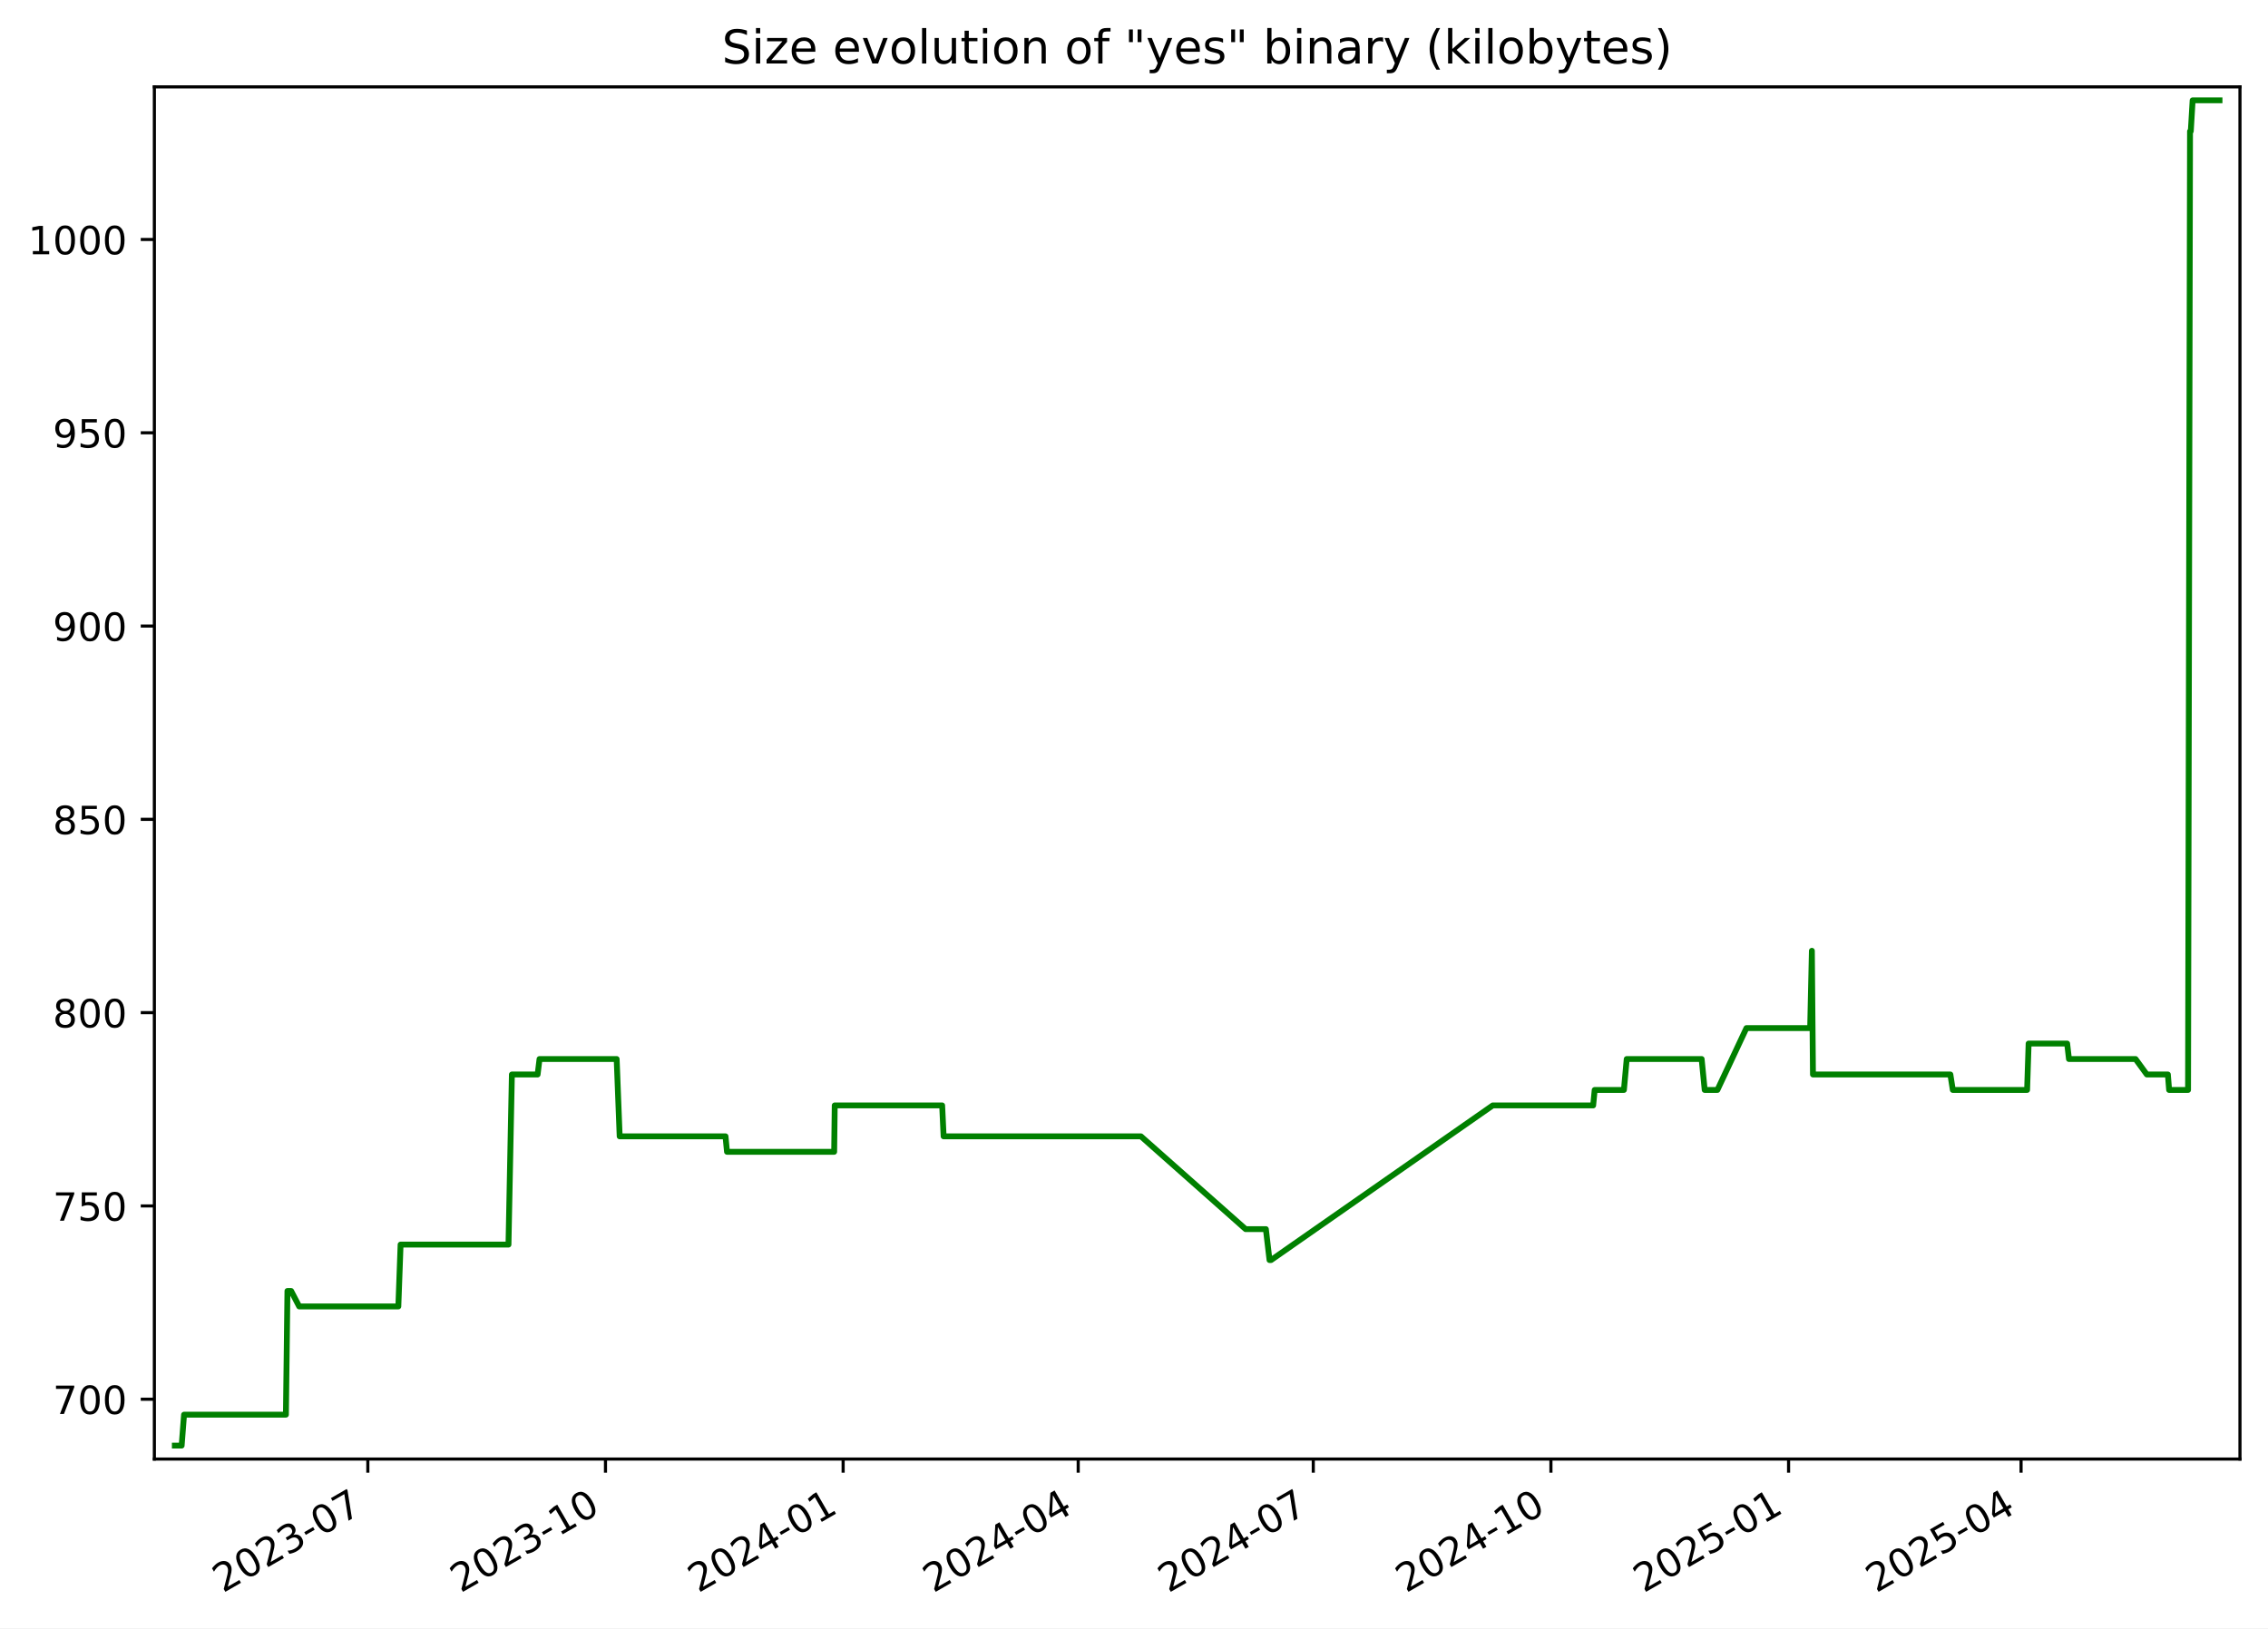
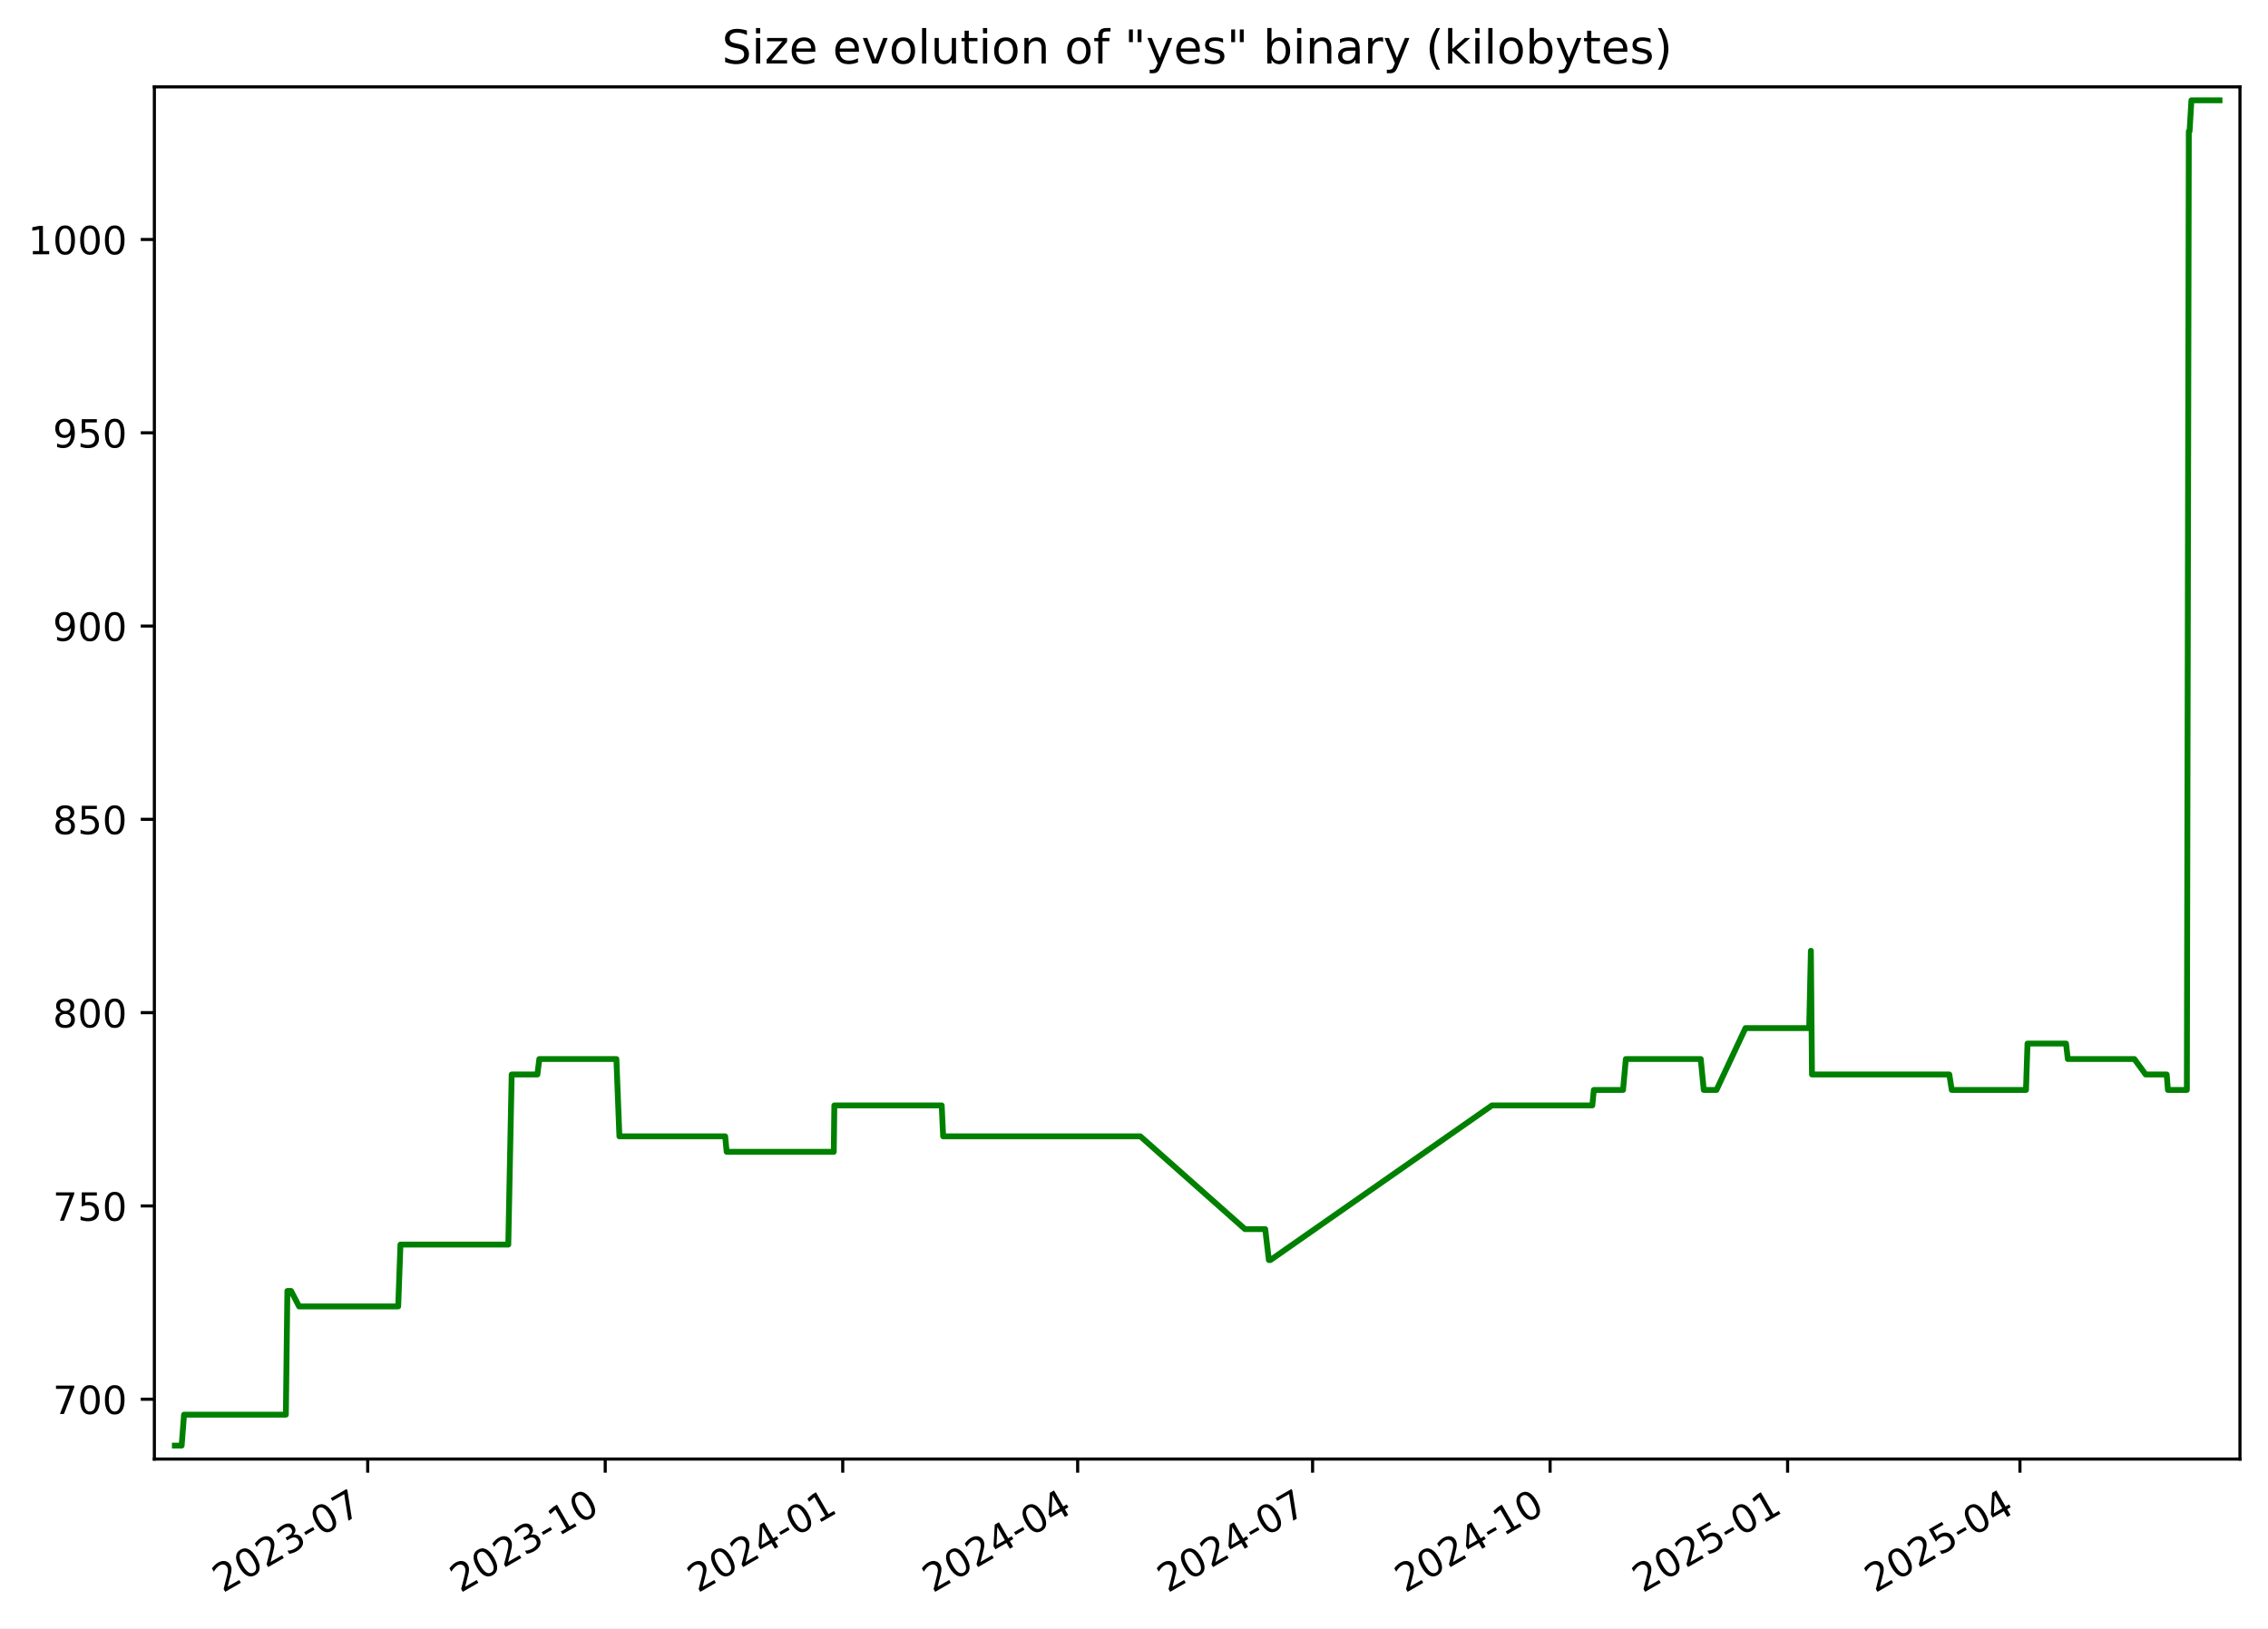
<svg xmlns="http://www.w3.org/2000/svg" xmlns:xlink="http://www.w3.org/1999/xlink" width="582.53pt" height="418.303pt" viewBox="0 0 582.53 418.303" version="1.1">
  <defs>
    <style type="text/css">*{stroke-linejoin: round; stroke-linecap: butt}</style>
  </defs>
  <g id="figure_1">
    <g id="patch_1">
      <path d="M -0 418.303  L 582.53 418.303  L 582.53 0  L -0 0  z " style="fill: #ffffff" />
    </g>
    <g id="axes_1">
      <g id="patch_2">
        <path d="M 39.65 374.83  L 575.33 374.83  L 575.33 22.318  L 39.65 22.318  z " style="fill: #ffffff" />
      </g>
      <g id="matplotlib.axis_1">
        <g id="xtick_1">
          <g id="line2d_1">
            <defs>
-               <path id="m24feebd8e9" d="M 0 0  L 0 3.5  " style="stroke: #000000; stroke-width: 0.8" />
+               <path id="m45c9823cec" d="M 0 0  L 0 3.5  " style="stroke: #000000; stroke-width: 0.8" />
            </defs>
            <g>
-               <use xlink:href="#m24feebd8e9" x="94.477" y="374.83" style="stroke: #000000; stroke-width: 0.8" />
+               <use xlink:href="#m45c9823cec" x="94.448" y="374.83" style="stroke: #000000; stroke-width: 0.8" />
            </g>
          </g>
          <g id="text_1">
-             <g transform="translate(57.25248 409.302) rotate(-30) scale(0.1 -0.1)">
+             <g transform="translate(57.22272 409.302) rotate(-30) scale(0.1 -0.1)">
              <defs>
                <path id="DejaVuSans-32" d="M 1228 531  L 3431 531  L 3431 0  L 469 0  L 469 531  Q 828 903 1448 1529  Q 2069 2156 2228 2338  Q 2531 2678 2651 2914  Q 2772 3150 2772 3378  Q 2772 3750 2511 3984  Q 2250 4219 1831 4219  Q 1534 4219 1204 4116  Q 875 4013 500 3803  L 500 4441  Q 881 4594 1212 4672  Q 1544 4750 1819 4750  Q 2544 4750 2975 4387  Q 3406 4025 3406 3419  Q 3406 3131 3298 2873  Q 3191 2616 2906 2266  Q 2828 2175 2409 1742  Q 1991 1309 1228 531  z " transform="scale(0.015625)" />
                <path id="DejaVuSans-30" d="M 2034 4250  Q 1547 4250 1301 3770  Q 1056 3291 1056 2328  Q 1056 1369 1301 889  Q 1547 409 2034 409  Q 2525 409 2770 889  Q 3016 1369 3016 2328  Q 3016 3291 2770 3770  Q 2525 4250 2034 4250  z M 2034 4750  Q 2819 4750 3233 4129  Q 3647 3509 3647 2328  Q 3647 1150 3233 529  Q 2819 -91 2034 -91  Q 1250 -91 836 529  Q 422 1150 422 2328  Q 422 3509 836 4129  Q 1250 4750 2034 4750  z " transform="scale(0.015625)" />
                <path id="DejaVuSans-33" d="M 2597 2516  Q 3050 2419 3304 2112  Q 3559 1806 3559 1356  Q 3559 666 3084 287  Q 2609 -91 1734 -91  Q 1441 -91 1130 -33  Q 819 25 488 141  L 488 750  Q 750 597 1062 519  Q 1375 441 1716 441  Q 2309 441 2620 675  Q 2931 909 2931 1356  Q 2931 1769 2642 2001  Q 2353 2234 1838 2234  L 1294 2234  L 1294 2753  L 1863 2753  Q 2328 2753 2575 2939  Q 2822 3125 2822 3475  Q 2822 3834 2567 4026  Q 2313 4219 1838 4219  Q 1578 4219 1281 4162  Q 984 4106 628 3988  L 628 4550  Q 988 4650 1302 4700  Q 1616 4750 1894 4750  Q 2613 4750 3031 4423  Q 3450 4097 3450 3541  Q 3450 3153 3228 2886  Q 3006 2619 2597 2516  z " transform="scale(0.015625)" />
                <path id="DejaVuSans-2d" d="M 313 2009  L 1997 2009  L 1997 1497  L 313 1497  L 313 2009  z " transform="scale(0.015625)" />
                <path id="DejaVuSans-37" d="M 525 4666  L 3525 4666  L 3525 4397  L 1831 0  L 1172 0  L 2766 4134  L 525 4134  L 525 4666  z " transform="scale(0.015625)" />
              </defs>
              <use xlink:href="#DejaVuSans-32" />
              <use xlink:href="#DejaVuSans-30" x="63.623" />
              <use xlink:href="#DejaVuSans-32" x="127.246" />
              <use xlink:href="#DejaVuSans-33" x="190.869" />
              <use xlink:href="#DejaVuSans-2d" x="254.492" />
              <use xlink:href="#DejaVuSans-30" x="290.576" />
              <use xlink:href="#DejaVuSans-37" x="354.199" />
            </g>
          </g>
        </g>
        <g id="xtick_2">
          <g id="line2d_2">
            <g>
-               <use xlink:href="#m24feebd8e9" x="155.517" y="374.83" style="stroke: #000000; stroke-width: 0.8" />
+               <use xlink:href="#m45c9823cec" x="155.451" y="374.83" style="stroke: #000000; stroke-width: 0.8" />
            </g>
          </g>
          <g id="text_2">
-             <g transform="translate(118.2925 409.302) rotate(-30) scale(0.1 -0.1)">
+             <g transform="translate(118.2261 409.302) rotate(-30) scale(0.1 -0.1)">
              <defs>
                <path id="DejaVuSans-31" d="M 794 531  L 1825 531  L 1825 4091  L 703 3866  L 703 4441  L 1819 4666  L 2450 4666  L 2450 531  L 3481 531  L 3481 0  L 794 0  L 794 531  z " transform="scale(0.015625)" />
              </defs>
              <use xlink:href="#DejaVuSans-32" />
              <use xlink:href="#DejaVuSans-30" x="63.623" />
              <use xlink:href="#DejaVuSans-32" x="127.246" />
              <use xlink:href="#DejaVuSans-33" x="190.869" />
              <use xlink:href="#DejaVuSans-2d" x="254.492" />
              <use xlink:href="#DejaVuSans-31" x="290.576" />
              <use xlink:href="#DejaVuSans-30" x="354.199" />
            </g>
          </g>
        </g>
        <g id="xtick_3">
          <g id="line2d_3">
            <g>
-               <use xlink:href="#m24feebd8e9" x="216.557" y="374.83" style="stroke: #000000; stroke-width: 0.8" />
+               <use xlink:href="#m45c9823cec" x="216.454" y="374.83" style="stroke: #000000; stroke-width: 0.8" />
            </g>
          </g>
          <g id="text_3">
-             <g transform="translate(179.3326 409.302) rotate(-30) scale(0.1 -0.1)">
+             <g transform="translate(179.2296 409.302) rotate(-30) scale(0.1 -0.1)">
              <defs>
                <path id="DejaVuSans-34" d="M 2419 4116  L 825 1625  L 2419 1625  L 2419 4116  z M 2253 4666  L 3047 4666  L 3047 1625  L 3713 1625  L 3713 1100  L 3047 1100  L 3047 0  L 2419 0  L 2419 1100  L 313 1100  L 313 1709  L 2253 4666  z " transform="scale(0.015625)" />
              </defs>
              <use xlink:href="#DejaVuSans-32" />
              <use xlink:href="#DejaVuSans-30" x="63.623" />
              <use xlink:href="#DejaVuSans-32" x="127.246" />
              <use xlink:href="#DejaVuSans-34" x="190.869" />
              <use xlink:href="#DejaVuSans-2d" x="254.492" />
              <use xlink:href="#DejaVuSans-30" x="290.576" />
              <use xlink:href="#DejaVuSans-31" x="354.199" />
            </g>
          </g>
        </g>
        <g id="xtick_4">
          <g id="line2d_4">
            <g>
-               <use xlink:href="#m24feebd8e9" x="276.934" y="374.83" style="stroke: #000000; stroke-width: 0.8" />
+               <use xlink:href="#m45c9823cec" x="276.795" y="374.83" style="stroke: #000000; stroke-width: 0.8" />
            </g>
          </g>
          <g id="text_4">
-             <g transform="translate(239.7092 409.302) rotate(-30) scale(0.1 -0.1)">
+             <g transform="translate(239.5699 409.302) rotate(-30) scale(0.1 -0.1)">
              <use xlink:href="#DejaVuSans-32" />
              <use xlink:href="#DejaVuSans-30" x="63.623" />
              <use xlink:href="#DejaVuSans-32" x="127.246" />
              <use xlink:href="#DejaVuSans-34" x="190.869" />
              <use xlink:href="#DejaVuSans-2d" x="254.492" />
              <use xlink:href="#DejaVuSans-30" x="290.576" />
              <use xlink:href="#DejaVuSans-34" x="354.199" />
            </g>
          </g>
        </g>
        <g id="xtick_5">
          <g id="line2d_5">
            <g>
-               <use xlink:href="#m24feebd8e9" x="337.311" y="374.83" style="stroke: #000000; stroke-width: 0.8" />
+               <use xlink:href="#m45c9823cec" x="337.135" y="374.83" style="stroke: #000000; stroke-width: 0.8" />
            </g>
          </g>
          <g id="text_5">
-             <g transform="translate(300.0858 409.302) rotate(-30) scale(0.1 -0.1)">
+             <g transform="translate(299.9102 409.302) rotate(-30) scale(0.1 -0.1)">
              <use xlink:href="#DejaVuSans-32" />
              <use xlink:href="#DejaVuSans-30" x="63.623" />
              <use xlink:href="#DejaVuSans-32" x="127.246" />
              <use xlink:href="#DejaVuSans-34" x="190.869" />
              <use xlink:href="#DejaVuSans-2d" x="254.492" />
              <use xlink:href="#DejaVuSans-30" x="290.576" />
              <use xlink:href="#DejaVuSans-37" x="354.199" />
            </g>
          </g>
        </g>
        <g id="xtick_6">
          <g id="line2d_6">
            <g>
-               <use xlink:href="#m24feebd8e9" x="398.351" y="374.83" style="stroke: #000000; stroke-width: 0.8" />
+               <use xlink:href="#m45c9823cec" x="398.138" y="374.83" style="stroke: #000000; stroke-width: 0.8" />
            </g>
          </g>
          <g id="text_6">
-             <g transform="translate(361.1258 409.302) rotate(-30) scale(0.1 -0.1)">
+             <g transform="translate(360.9137 409.302) rotate(-30) scale(0.1 -0.1)">
              <use xlink:href="#DejaVuSans-32" />
              <use xlink:href="#DejaVuSans-30" x="63.623" />
              <use xlink:href="#DejaVuSans-32" x="127.246" />
              <use xlink:href="#DejaVuSans-34" x="190.869" />
              <use xlink:href="#DejaVuSans-2d" x="254.492" />
              <use xlink:href="#DejaVuSans-31" x="290.576" />
              <use xlink:href="#DejaVuSans-30" x="354.199" />
            </g>
          </g>
        </g>
        <g id="xtick_7">
          <g id="line2d_7">
            <g>
-               <use xlink:href="#m24feebd8e9" x="459.391" y="374.83" style="stroke: #000000; stroke-width: 0.8" />
+               <use xlink:href="#m45c9823cec" x="459.142" y="374.83" style="stroke: #000000; stroke-width: 0.8" />
            </g>
          </g>
          <g id="text_7">
-             <g transform="translate(422.1659 409.302) rotate(-30) scale(0.1 -0.1)">
+             <g transform="translate(421.9171 409.302) rotate(-30) scale(0.1 -0.1)">
              <defs>
                <path id="DejaVuSans-35" d="M 691 4666  L 3169 4666  L 3169 4134  L 1269 4134  L 1269 2991  Q 1406 3038 1543 3061  Q 1681 3084 1819 3084  Q 2600 3084 3056 2656  Q 3513 2228 3513 1497  Q 3513 744 3044 326  Q 2575 -91 1722 -91  Q 1428 -91 1123 -41  Q 819 9 494 109  L 494 744  Q 775 591 1075 516  Q 1375 441 1709 441  Q 2250 441 2565 725  Q 2881 1009 2881 1497  Q 2881 1984 2565 2268  Q 2250 2553 1709 2553  Q 1456 2553 1204 2497  Q 953 2441 691 2322  L 691 4666  z " transform="scale(0.015625)" />
              </defs>
              <use xlink:href="#DejaVuSans-32" />
              <use xlink:href="#DejaVuSans-30" x="63.623" />
              <use xlink:href="#DejaVuSans-32" x="127.246" />
              <use xlink:href="#DejaVuSans-35" x="190.869" />
              <use xlink:href="#DejaVuSans-2d" x="254.492" />
              <use xlink:href="#DejaVuSans-30" x="290.576" />
              <use xlink:href="#DejaVuSans-31" x="354.199" />
            </g>
          </g>
        </g>
        <g id="xtick_8">
          <g id="line2d_8">
            <g>
-               <use xlink:href="#m24feebd8e9" x="519.104" y="374.83" style="stroke: #000000; stroke-width: 0.8" />
+               <use xlink:href="#m45c9823cec" x="518.819" y="374.83" style="stroke: #000000; stroke-width: 0.8" />
            </g>
          </g>
          <g id="text_8">
-             <g transform="translate(481.879 409.302) rotate(-30) scale(0.1 -0.1)">
+             <g transform="translate(481.5943 409.302) rotate(-30) scale(0.1 -0.1)">
              <use xlink:href="#DejaVuSans-32" />
              <use xlink:href="#DejaVuSans-30" x="63.623" />
              <use xlink:href="#DejaVuSans-32" x="127.246" />
              <use xlink:href="#DejaVuSans-35" x="190.869" />
              <use xlink:href="#DejaVuSans-2d" x="254.492" />
              <use xlink:href="#DejaVuSans-30" x="290.576" />
              <use xlink:href="#DejaVuSans-34" x="354.199" />
            </g>
          </g>
        </g>
      </g>
      <g id="matplotlib.axis_2">
        <g id="ytick_1">
          <g id="line2d_9">
            <defs>
-               <path id="m6f3c40e82d" d="M 0 0  L -3.5 0  " style="stroke: #000000; stroke-width: 0.8" />
+               <path id="m0c0c747762" d="M 0 0  L -3.5 0  " style="stroke: #000000; stroke-width: 0.8" />
            </defs>
            <g>
-               <use xlink:href="#m6f3c40e82d" x="39.65" y="359.457" style="stroke: #000000; stroke-width: 0.8" />
+               <use xlink:href="#m0c0c747762" x="39.65" y="359.457" style="stroke: #000000; stroke-width: 0.8" />
            </g>
          </g>
          <g id="text_9">
            <g transform="translate(13.5625 363.2561) scale(0.1 -0.1)">
              <use xlink:href="#DejaVuSans-37" />
              <use xlink:href="#DejaVuSans-30" x="63.623" />
              <use xlink:href="#DejaVuSans-30" x="127.246" />
            </g>
          </g>
        </g>
        <g id="ytick_2">
          <g id="line2d_10">
            <g>
-               <use xlink:href="#m6f3c40e82d" x="39.65" y="309.802" style="stroke: #000000; stroke-width: 0.8" />
+               <use xlink:href="#m0c0c747762" x="39.65" y="309.802" style="stroke: #000000; stroke-width: 0.8" />
            </g>
          </g>
          <g id="text_10">
            <g transform="translate(13.5625 313.6009) scale(0.1 -0.1)">
              <use xlink:href="#DejaVuSans-37" />
              <use xlink:href="#DejaVuSans-35" x="63.623" />
              <use xlink:href="#DejaVuSans-30" x="127.246" />
            </g>
          </g>
        </g>
        <g id="ytick_3">
          <g id="line2d_11">
            <g>
-               <use xlink:href="#m6f3c40e82d" x="39.65" y="260.147" style="stroke: #000000; stroke-width: 0.8" />
+               <use xlink:href="#m0c0c747762" x="39.65" y="260.147" style="stroke: #000000; stroke-width: 0.8" />
            </g>
          </g>
          <g id="text_11">
            <g transform="translate(13.5625 263.9458) scale(0.1 -0.1)">
              <defs>
                <path id="DejaVuSans-38" d="M 2034 2216  Q 1584 2216 1326 1975  Q 1069 1734 1069 1313  Q 1069 891 1326 650  Q 1584 409 2034 409  Q 2484 409 2743 651  Q 3003 894 3003 1313  Q 3003 1734 2745 1975  Q 2488 2216 2034 2216  z M 1403 2484  Q 997 2584 770 2862  Q 544 3141 544 3541  Q 544 4100 942 4425  Q 1341 4750 2034 4750  Q 2731 4750 3128 4425  Q 3525 4100 3525 3541  Q 3525 3141 3298 2862  Q 3072 2584 2669 2484  Q 3125 2378 3379 2068  Q 3634 1759 3634 1313  Q 3634 634 3220 271  Q 2806 -91 2034 -91  Q 1263 -91 848 271  Q 434 634 434 1313  Q 434 1759 690 2068  Q 947 2378 1403 2484  z M 1172 3481  Q 1172 3119 1398 2916  Q 1625 2713 2034 2713  Q 2441 2713 2670 2916  Q 2900 3119 2900 3481  Q 2900 3844 2670 4047  Q 2441 4250 2034 4250  Q 1625 4250 1398 4047  Q 1172 3844 1172 3481  z " transform="scale(0.015625)" />
              </defs>
              <use xlink:href="#DejaVuSans-38" />
              <use xlink:href="#DejaVuSans-30" x="63.623" />
              <use xlink:href="#DejaVuSans-30" x="127.246" />
            </g>
          </g>
        </g>
        <g id="ytick_4">
          <g id="line2d_12">
            <g>
-               <use xlink:href="#m6f3c40e82d" x="39.65" y="210.491" style="stroke: #000000; stroke-width: 0.8" />
+               <use xlink:href="#m0c0c747762" x="39.65" y="210.491" style="stroke: #000000; stroke-width: 0.8" />
            </g>
          </g>
          <g id="text_12">
            <g transform="translate(13.5625 214.2906) scale(0.1 -0.1)">
              <use xlink:href="#DejaVuSans-38" />
              <use xlink:href="#DejaVuSans-35" x="63.623" />
              <use xlink:href="#DejaVuSans-30" x="127.246" />
            </g>
          </g>
        </g>
        <g id="ytick_5">
          <g id="line2d_13">
            <g>
-               <use xlink:href="#m6f3c40e82d" x="39.65" y="160.836" style="stroke: #000000; stroke-width: 0.8" />
+               <use xlink:href="#m0c0c747762" x="39.65" y="160.836" style="stroke: #000000; stroke-width: 0.8" />
            </g>
          </g>
          <g id="text_13">
            <g transform="translate(13.5625 164.6354) scale(0.1 -0.1)">
              <defs>
                <path id="DejaVuSans-39" d="M 703 97  L 703 672  Q 941 559 1184 500  Q 1428 441 1663 441  Q 2288 441 2617 861  Q 2947 1281 2994 2138  Q 2813 1869 2534 1725  Q 2256 1581 1919 1581  Q 1219 1581 811 2004  Q 403 2428 403 3163  Q 403 3881 828 4315  Q 1253 4750 1959 4750  Q 2769 4750 3195 4129  Q 3622 3509 3622 2328  Q 3622 1225 3098 567  Q 2575 -91 1691 -91  Q 1453 -91 1209 -44  Q 966 3 703 97  z M 1959 2075  Q 2384 2075 2632 2365  Q 2881 2656 2881 3163  Q 2881 3666 2632 3958  Q 2384 4250 1959 4250  Q 1534 4250 1286 3958  Q 1038 3666 1038 3163  Q 1038 2656 1286 2365  Q 1534 2075 1959 2075  z " transform="scale(0.015625)" />
              </defs>
              <use xlink:href="#DejaVuSans-39" />
              <use xlink:href="#DejaVuSans-30" x="63.623" />
              <use xlink:href="#DejaVuSans-30" x="127.246" />
            </g>
          </g>
        </g>
        <g id="ytick_6">
          <g id="line2d_14">
            <g>
-               <use xlink:href="#m6f3c40e82d" x="39.65" y="111.181" style="stroke: #000000; stroke-width: 0.8" />
+               <use xlink:href="#m0c0c747762" x="39.65" y="111.181" style="stroke: #000000; stroke-width: 0.8" />
            </g>
          </g>
          <g id="text_14">
            <g transform="translate(13.5625 114.9802) scale(0.1 -0.1)">
              <use xlink:href="#DejaVuSans-39" />
              <use xlink:href="#DejaVuSans-35" x="63.623" />
              <use xlink:href="#DejaVuSans-30" x="127.246" />
            </g>
          </g>
        </g>
        <g id="ytick_7">
          <g id="line2d_15">
            <g>
-               <use xlink:href="#m6f3c40e82d" x="39.65" y="61.526" style="stroke: #000000; stroke-width: 0.8" />
+               <use xlink:href="#m0c0c747762" x="39.65" y="61.526" style="stroke: #000000; stroke-width: 0.8" />
            </g>
          </g>
          <g id="text_15">
            <g transform="translate(7.2 65.32507) scale(0.1 -0.1)">
              <use xlink:href="#DejaVuSans-31" />
              <use xlink:href="#DejaVuSans-30" x="63.623" />
              <use xlink:href="#DejaVuSans-30" x="127.246" />
              <use xlink:href="#DejaVuSans-30" x="190.869" />
            </g>
          </g>
        </g>
      </g>
      <g id="line2d_16">
-         <path d="M 44.902 371.374  L 46.658 371.374  L 47.272 363.429  L 73.44 363.429  L 73.829 331.65  L 74.777 331.65  L 76.845 335.622  L 102.313 335.622  L 102.89 319.733  L 130.603 319.733  L 131.476 276.036  L 138.088 276.036  L 138.575 272.064  L 158.39 272.064  L 159.16 291.926  L 186.348 291.926  L 186.728 295.898  L 214.255 295.898  L 214.398 283.981  L 241.992 283.981  L 242.365 291.926  L 293.044 291.926  L 319.935 315.76  L 325.139 315.76  L 326.074 323.705  L 326.478 323.705  L 383.412 283.981  L 409.203 283.981  L 409.589 280.009  L 417.1 280.009  L 417.817 272.064  L 437.066 272.064  L 437.845 280.009  L 441.111 280.009  L 448.564 264.119  L 464.934 264.119  L 465.377 244.257  L 465.655 276.036  L 500.949 276.036  L 501.574 280.009  L 520.656 280.009  L 521.046 268.091  L 530.945 268.091  L 531.407 272.064  L 548.511 272.064  L 551.41 276.036  L 556.815 276.036  L 557.134 280.009  L 561.998 280.009  L 562.502 33.719  L 562.699 33.719  L 563.172 25.774  L 570.078 25.774  L 570.078 25.774  " clip-path="url(#pc639e5d9c6)" style="fill: none; stroke: #008000; stroke-width: 1.5; stroke-linecap: square" />
+         <path d="M 44.902 371.374  L 46.657 371.374  L 47.271 363.429  L 73.423 363.429  L 73.811 331.65  L 74.759 331.65  L 76.826 335.622  L 102.278 335.622  L 102.856 319.733  L 130.551 319.733  L 131.424 276.036  L 138.032 276.036  L 138.519 272.064  L 158.322 272.064  L 159.091 291.926  L 186.263 291.926  L 186.643 295.898  L 214.153 295.898  L 214.296 283.981  L 241.874 283.981  L 242.246 291.926  L 292.895 291.926  L 319.77 315.76  L 324.971 315.76  L 325.905 323.705  L 326.309 323.705  L 383.209 283.981  L 408.984 283.981  L 409.37 280.009  L 416.876 280.009  L 417.593 272.064  L 436.831 272.064  L 437.609 280.009  L 440.874 280.009  L 448.321 264.119  L 464.682 264.119  L 465.124 244.257  L 465.403 276.036  L 500.676 276.036  L 501.3 280.009  L 520.37 280.009  L 520.761 268.091  L 530.653 268.091  L 531.115 272.064  L 548.209 272.064  L 551.106 276.036  L 556.508 276.036  L 556.826 280.009  L 561.688 280.009  L 562.191 33.719  L 562.388 33.719  L 562.861 25.774  L 570.078 25.774  L 570.078 25.774  " clip-path="url(#p7c2c2abad6)" style="fill: none; stroke: #008000; stroke-width: 1.5; stroke-linecap: square" />
      </g>
      <g id="patch_3">
        <path d="M 39.65 374.83  L 39.65 22.318  " style="fill: none; stroke: #000000; stroke-width: 0.8; stroke-linejoin: miter; stroke-linecap: square" />
      </g>
      <g id="patch_4">
        <path d="M 575.33 374.83  L 575.33 22.318  " style="fill: none; stroke: #000000; stroke-width: 0.8; stroke-linejoin: miter; stroke-linecap: square" />
      </g>
      <g id="patch_5">
        <path d="M 39.65 374.83  L 575.33 374.83  " style="fill: none; stroke: #000000; stroke-width: 0.8; stroke-linejoin: miter; stroke-linecap: square" />
      </g>
      <g id="patch_6">
        <path d="M 39.65 22.318  L 575.33 22.318  " style="fill: none; stroke: #000000; stroke-width: 0.8; stroke-linejoin: miter; stroke-linecap: square" />
      </g>
      <g id="text_16">
        <g transform="translate(185.4256 16.31812) scale(0.12 -0.12)">
          <defs>
            <path id="DejaVuSans-53" d="M 3425 4513  L 3425 3897  Q 3066 4069 2747 4153  Q 2428 4238 2131 4238  Q 1616 4238 1336 4038  Q 1056 3838 1056 3469  Q 1056 3159 1242 3001  Q 1428 2844 1947 2747  L 2328 2669  Q 3034 2534 3370 2195  Q 3706 1856 3706 1288  Q 3706 609 3251 259  Q 2797 -91 1919 -91  Q 1588 -91 1214 -16  Q 841 59 441 206  L 441 856  Q 825 641 1194 531  Q 1563 422 1919 422  Q 2459 422 2753 634  Q 3047 847 3047 1241  Q 3047 1584 2836 1778  Q 2625 1972 2144 2069  L 1759 2144  Q 1053 2284 737 2584  Q 422 2884 422 3419  Q 422 4038 858 4394  Q 1294 4750 2059 4750  Q 2388 4750 2728 4690  Q 3069 4631 3425 4513  z " transform="scale(0.015625)" />
            <path id="DejaVuSans-69" d="M 603 3500  L 1178 3500  L 1178 0  L 603 0  L 603 3500  z M 603 4863  L 1178 4863  L 1178 4134  L 603 4134  L 603 4863  z " transform="scale(0.015625)" />
            <path id="DejaVuSans-7a" d="M 353 3500  L 3084 3500  L 3084 2975  L 922 459  L 3084 459  L 3084 0  L 275 0  L 275 525  L 2438 3041  L 353 3041  L 353 3500  z " transform="scale(0.015625)" />
            <path id="DejaVuSans-65" d="M 3597 1894  L 3597 1613  L 953 1613  Q 991 1019 1311 708  Q 1631 397 2203 397  Q 2534 397 2845 478  Q 3156 559 3463 722  L 3463 178  Q 3153 47 2828 -22  Q 2503 -91 2169 -91  Q 1331 -91 842 396  Q 353 884 353 1716  Q 353 2575 817 3079  Q 1281 3584 2069 3584  Q 2775 3584 3186 3129  Q 3597 2675 3597 1894  z M 3022 2063  Q 3016 2534 2758 2815  Q 2500 3097 2075 3097  Q 1594 3097 1305 2825  Q 1016 2553 972 2059  L 3022 2063  z " transform="scale(0.015625)" />
            <path id="DejaVuSans-20" transform="scale(0.015625)" />
            <path id="DejaVuSans-76" d="M 191 3500  L 800 3500  L 1894 563  L 2988 3500  L 3597 3500  L 2284 0  L 1503 0  L 191 3500  z " transform="scale(0.015625)" />
            <path id="DejaVuSans-6f" d="M 1959 3097  Q 1497 3097 1228 2736  Q 959 2375 959 1747  Q 959 1119 1226 758  Q 1494 397 1959 397  Q 2419 397 2687 759  Q 2956 1122 2956 1747  Q 2956 2369 2687 2733  Q 2419 3097 1959 3097  z M 1959 3584  Q 2709 3584 3137 3096  Q 3566 2609 3566 1747  Q 3566 888 3137 398  Q 2709 -91 1959 -91  Q 1206 -91 779 398  Q 353 888 353 1747  Q 353 2609 779 3096  Q 1206 3584 1959 3584  z " transform="scale(0.015625)" />
            <path id="DejaVuSans-6c" d="M 603 4863  L 1178 4863  L 1178 0  L 603 0  L 603 4863  z " transform="scale(0.015625)" />
            <path id="DejaVuSans-75" d="M 544 1381  L 544 3500  L 1119 3500  L 1119 1403  Q 1119 906 1312 657  Q 1506 409 1894 409  Q 2359 409 2629 706  Q 2900 1003 2900 1516  L 2900 3500  L 3475 3500  L 3475 0  L 2900 0  L 2900 538  Q 2691 219 2414 64  Q 2138 -91 1772 -91  Q 1169 -91 856 284  Q 544 659 544 1381  z M 1991 3584  L 1991 3584  z " transform="scale(0.015625)" />
            <path id="DejaVuSans-74" d="M 1172 4494  L 1172 3500  L 2356 3500  L 2356 3053  L 1172 3053  L 1172 1153  Q 1172 725 1289 603  Q 1406 481 1766 481  L 2356 481  L 2356 0  L 1766 0  Q 1100 0 847 248  Q 594 497 594 1153  L 594 3053  L 172 3053  L 172 3500  L 594 3500  L 594 4494  L 1172 4494  z " transform="scale(0.015625)" />
            <path id="DejaVuSans-6e" d="M 3513 2113  L 3513 0  L 2938 0  L 2938 2094  Q 2938 2591 2744 2837  Q 2550 3084 2163 3084  Q 1697 3084 1428 2787  Q 1159 2491 1159 1978  L 1159 0  L 581 0  L 581 3500  L 1159 3500  L 1159 2956  Q 1366 3272 1645 3428  Q 1925 3584 2291 3584  Q 2894 3584 3203 3211  Q 3513 2838 3513 2113  z " transform="scale(0.015625)" />
            <path id="DejaVuSans-66" d="M 2375 4863  L 2375 4384  L 1825 4384  Q 1516 4384 1395 4259  Q 1275 4134 1275 3809  L 1275 3500  L 2222 3500  L 2222 3053  L 1275 3053  L 1275 0  L 697 0  L 697 3053  L 147 3053  L 147 3500  L 697 3500  L 697 3744  Q 697 4328 969 4595  Q 1241 4863 1831 4863  L 2375 4863  z " transform="scale(0.015625)" />
            <path id="DejaVuSans-22" d="M 1147 4666  L 1147 2931  L 616 2931  L 616 4666  L 1147 4666  z M 2328 4666  L 2328 2931  L 1797 2931  L 1797 4666  L 2328 4666  z " transform="scale(0.015625)" />
            <path id="DejaVuSans-79" d="M 2059 -325  Q 1816 -950 1584 -1140  Q 1353 -1331 966 -1331  L 506 -1331  L 506 -850  L 844 -850  Q 1081 -850 1212 -737  Q 1344 -625 1503 -206  L 1606 56  L 191 3500  L 800 3500  L 1894 763  L 2988 3500  L 3597 3500  L 2059 -325  z " transform="scale(0.015625)" />
            <path id="DejaVuSans-73" d="M 2834 3397  L 2834 2853  Q 2591 2978 2328 3040  Q 2066 3103 1784 3103  Q 1356 3103 1142 2972  Q 928 2841 928 2578  Q 928 2378 1081 2264  Q 1234 2150 1697 2047  L 1894 2003  Q 2506 1872 2764 1633  Q 3022 1394 3022 966  Q 3022 478 2636 193  Q 2250 -91 1575 -91  Q 1294 -91 989 -36  Q 684 19 347 128  L 347 722  Q 666 556 975 473  Q 1284 391 1588 391  Q 1994 391 2212 530  Q 2431 669 2431 922  Q 2431 1156 2273 1281  Q 2116 1406 1581 1522  L 1381 1569  Q 847 1681 609 1914  Q 372 2147 372 2553  Q 372 3047 722 3315  Q 1072 3584 1716 3584  Q 2034 3584 2315 3537  Q 2597 3491 2834 3397  z " transform="scale(0.015625)" />
            <path id="DejaVuSans-62" d="M 3116 1747  Q 3116 2381 2855 2742  Q 2594 3103 2138 3103  Q 1681 3103 1420 2742  Q 1159 2381 1159 1747  Q 1159 1113 1420 752  Q 1681 391 2138 391  Q 2594 391 2855 752  Q 3116 1113 3116 1747  z M 1159 2969  Q 1341 3281 1617 3432  Q 1894 3584 2278 3584  Q 2916 3584 3314 3078  Q 3713 2572 3713 1747  Q 3713 922 3314 415  Q 2916 -91 2278 -91  Q 1894 -91 1617 61  Q 1341 213 1159 525  L 1159 0  L 581 0  L 581 4863  L 1159 4863  L 1159 2969  z " transform="scale(0.015625)" />
            <path id="DejaVuSans-61" d="M 2194 1759  Q 1497 1759 1228 1600  Q 959 1441 959 1056  Q 959 750 1161 570  Q 1363 391 1709 391  Q 2188 391 2477 730  Q 2766 1069 2766 1631  L 2766 1759  L 2194 1759  z M 3341 1997  L 3341 0  L 2766 0  L 2766 531  Q 2569 213 2275 61  Q 1981 -91 1556 -91  Q 1019 -91 701 211  Q 384 513 384 1019  Q 384 1609 779 1909  Q 1175 2209 1959 2209  L 2766 2209  L 2766 2266  Q 2766 2663 2505 2880  Q 2244 3097 1772 3097  Q 1472 3097 1187 3025  Q 903 2953 641 2809  L 641 3341  Q 956 3463 1253 3523  Q 1550 3584 1831 3584  Q 2591 3584 2966 3190  Q 3341 2797 3341 1997  z " transform="scale(0.015625)" />
            <path id="DejaVuSans-72" d="M 2631 2963  Q 2534 3019 2420 3045  Q 2306 3072 2169 3072  Q 1681 3072 1420 2755  Q 1159 2438 1159 1844  L 1159 0  L 581 0  L 581 3500  L 1159 3500  L 1159 2956  Q 1341 3275 1631 3429  Q 1922 3584 2338 3584  Q 2397 3584 2469 3576  Q 2541 3569 2628 3553  L 2631 2963  z " transform="scale(0.015625)" />
            <path id="DejaVuSans-28" d="M 1984 4856  Q 1566 4138 1362 3434  Q 1159 2731 1159 2009  Q 1159 1288 1364 580  Q 1569 -128 1984 -844  L 1484 -844  Q 1016 -109 783 600  Q 550 1309 550 2009  Q 550 2706 781 3412  Q 1013 4119 1484 4856  L 1984 4856  z " transform="scale(0.015625)" />
            <path id="DejaVuSans-6b" d="M 581 4863  L 1159 4863  L 1159 1991  L 2875 3500  L 3609 3500  L 1753 1863  L 3688 0  L 2938 0  L 1159 1709  L 1159 0  L 581 0  L 581 4863  z " transform="scale(0.015625)" />
            <path id="DejaVuSans-29" d="M 513 4856  L 1013 4856  Q 1481 4119 1714 3412  Q 1947 2706 1947 2009  Q 1947 1309 1714 600  Q 1481 -109 1013 -844  L 513 -844  Q 928 -128 1133 580  Q 1338 1288 1338 2009  Q 1338 2731 1133 3434  Q 928 4138 513 4856  z " transform="scale(0.015625)" />
          </defs>
          <use xlink:href="#DejaVuSans-53" />
          <use xlink:href="#DejaVuSans-69" x="63.477" />
          <use xlink:href="#DejaVuSans-7a" x="91.26" />
          <use xlink:href="#DejaVuSans-65" x="143.75" />
          <use xlink:href="#DejaVuSans-20" x="205.273" />
          <use xlink:href="#DejaVuSans-65" x="237.061" />
          <use xlink:href="#DejaVuSans-76" x="298.584" />
          <use xlink:href="#DejaVuSans-6f" x="357.764" />
          <use xlink:href="#DejaVuSans-6c" x="418.945" />
          <use xlink:href="#DejaVuSans-75" x="446.729" />
          <use xlink:href="#DejaVuSans-74" x="510.107" />
          <use xlink:href="#DejaVuSans-69" x="549.316" />
          <use xlink:href="#DejaVuSans-6f" x="577.1" />
          <use xlink:href="#DejaVuSans-6e" x="638.281" />
          <use xlink:href="#DejaVuSans-20" x="701.66" />
          <use xlink:href="#DejaVuSans-6f" x="733.447" />
          <use xlink:href="#DejaVuSans-66" x="794.629" />
          <use xlink:href="#DejaVuSans-20" x="829.834" />
          <use xlink:href="#DejaVuSans-22" x="861.621" />
          <use xlink:href="#DejaVuSans-79" x="907.617" />
          <use xlink:href="#DejaVuSans-65" x="966.797" />
          <use xlink:href="#DejaVuSans-73" x="1028.32" />
          <use xlink:href="#DejaVuSans-22" x="1080.42" />
          <use xlink:href="#DejaVuSans-20" x="1126.416" />
          <use xlink:href="#DejaVuSans-62" x="1158.203" />
          <use xlink:href="#DejaVuSans-69" x="1221.68" />
          <use xlink:href="#DejaVuSans-6e" x="1249.463" />
          <use xlink:href="#DejaVuSans-61" x="1312.842" />
          <use xlink:href="#DejaVuSans-72" x="1374.121" />
          <use xlink:href="#DejaVuSans-79" x="1415.234" />
          <use xlink:href="#DejaVuSans-20" x="1474.414" />
          <use xlink:href="#DejaVuSans-28" x="1506.201" />
          <use xlink:href="#DejaVuSans-6b" x="1545.215" />
          <use xlink:href="#DejaVuSans-69" x="1603.125" />
          <use xlink:href="#DejaVuSans-6c" x="1630.908" />
          <use xlink:href="#DejaVuSans-6f" x="1658.691" />
          <use xlink:href="#DejaVuSans-62" x="1719.873" />
          <use xlink:href="#DejaVuSans-79" x="1783.35" />
          <use xlink:href="#DejaVuSans-74" x="1842.529" />
          <use xlink:href="#DejaVuSans-65" x="1881.738" />
          <use xlink:href="#DejaVuSans-73" x="1943.262" />
          <use xlink:href="#DejaVuSans-29" x="1995.361" />
        </g>
      </g>
    </g>
  </g>
  <defs>
-     <clipPath id="pc639e5d9c6">
+     <clipPath id="p7c2c2abad6">
      <rect x="39.65" y="22.318" width="535.68" height="352.512" />
    </clipPath>
  </defs>
</svg>
